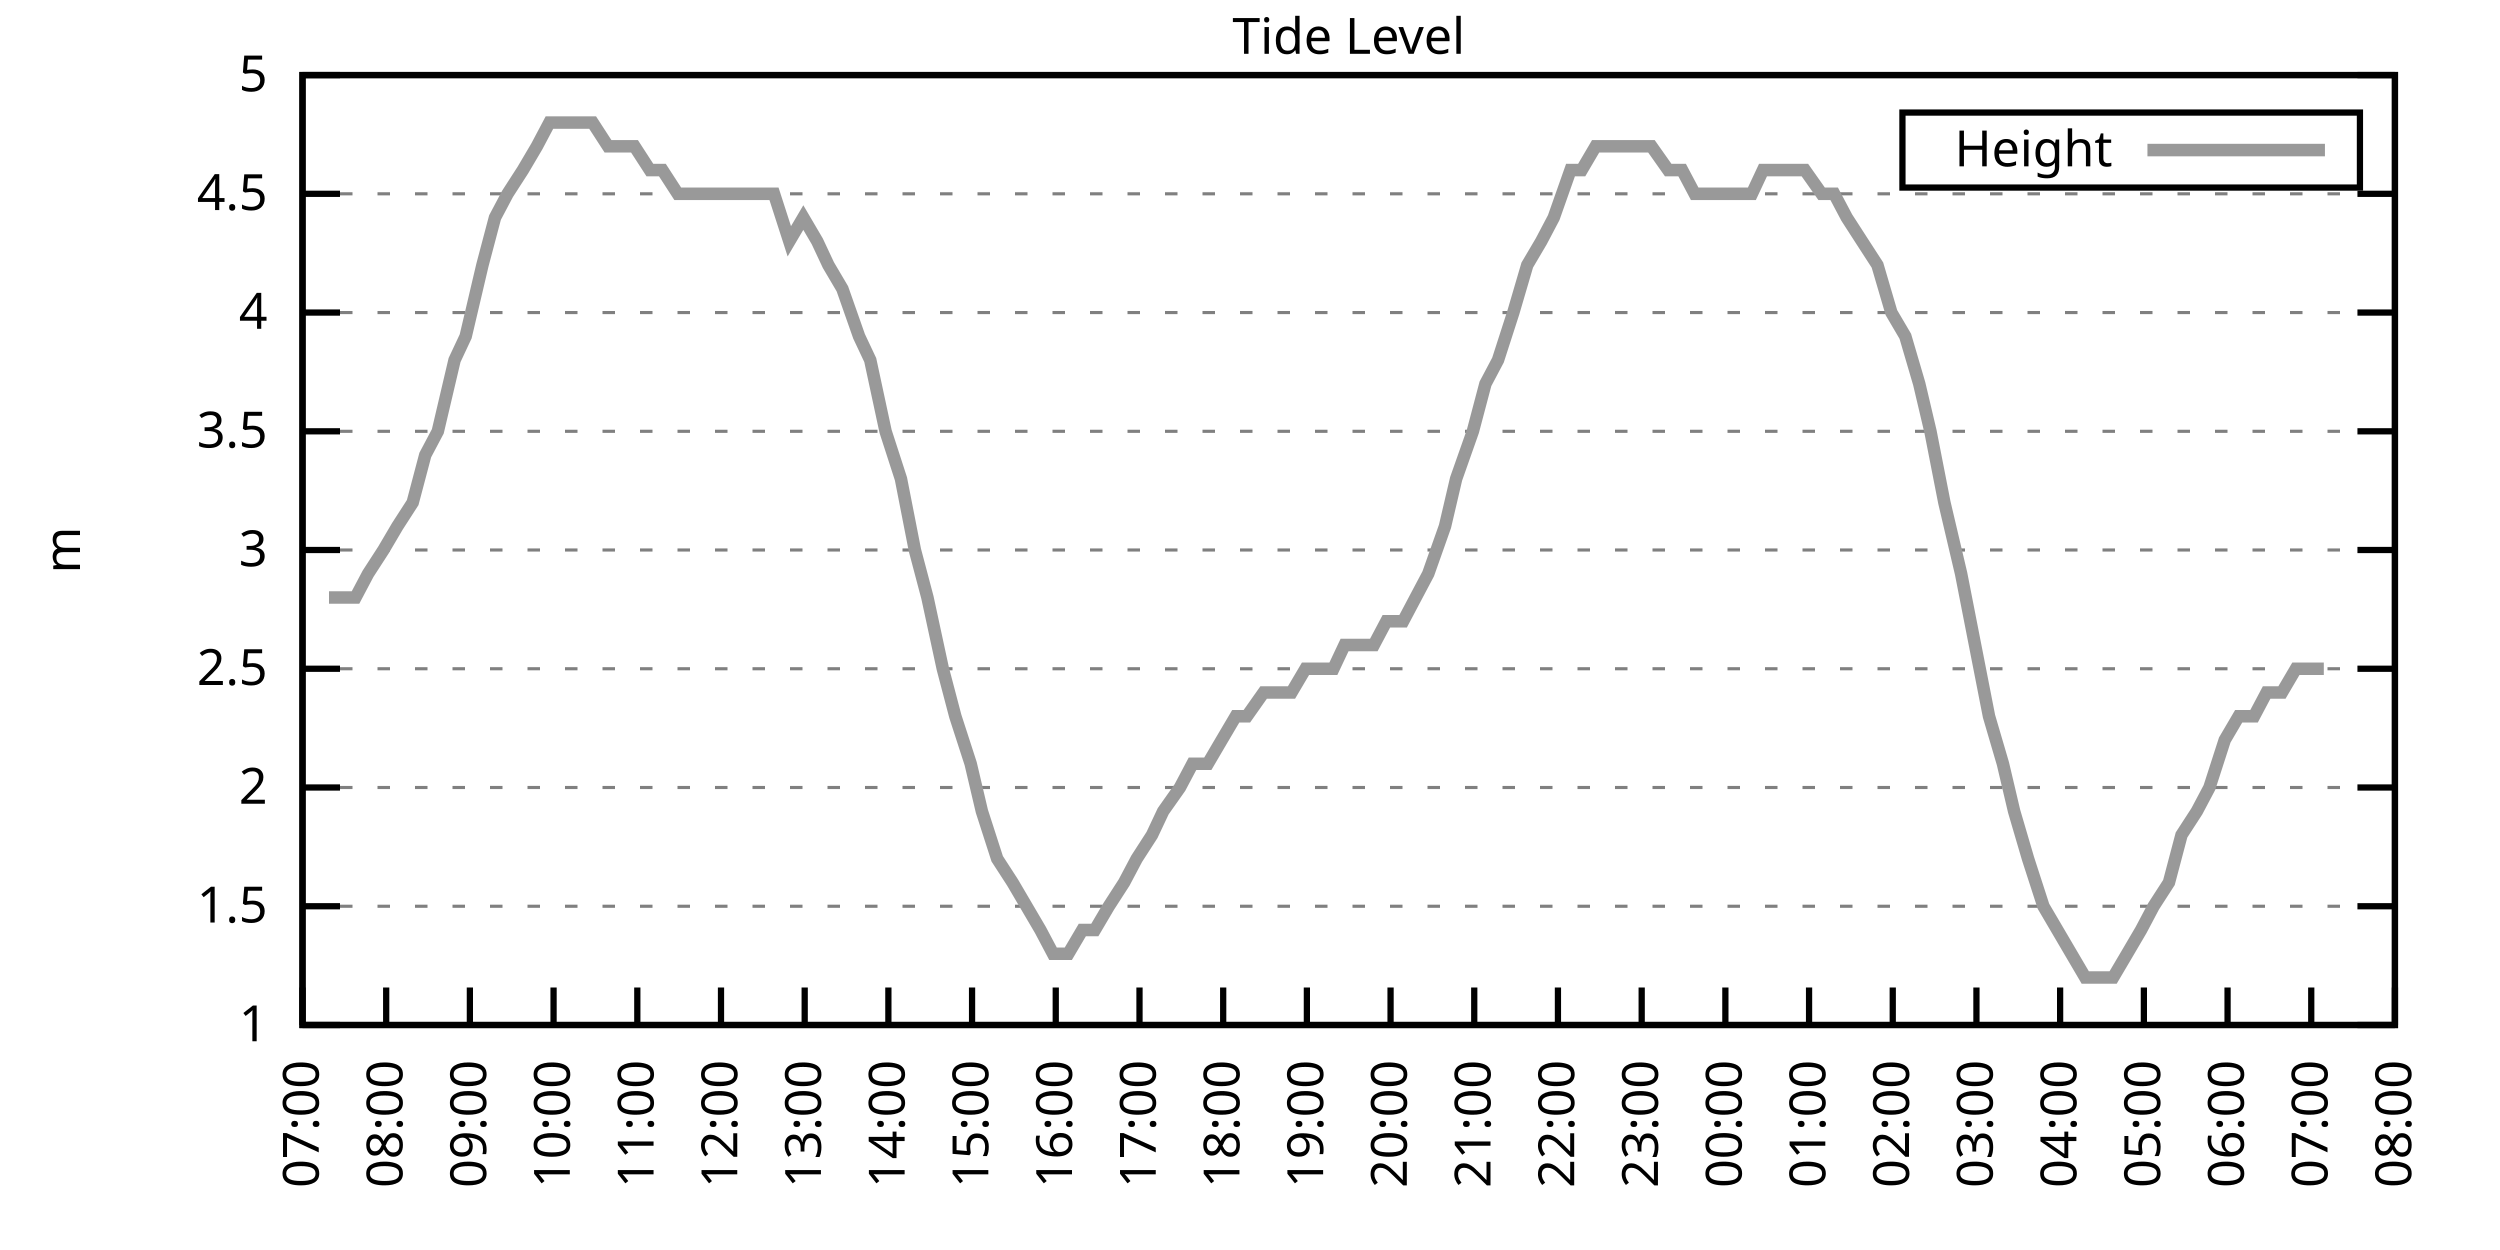
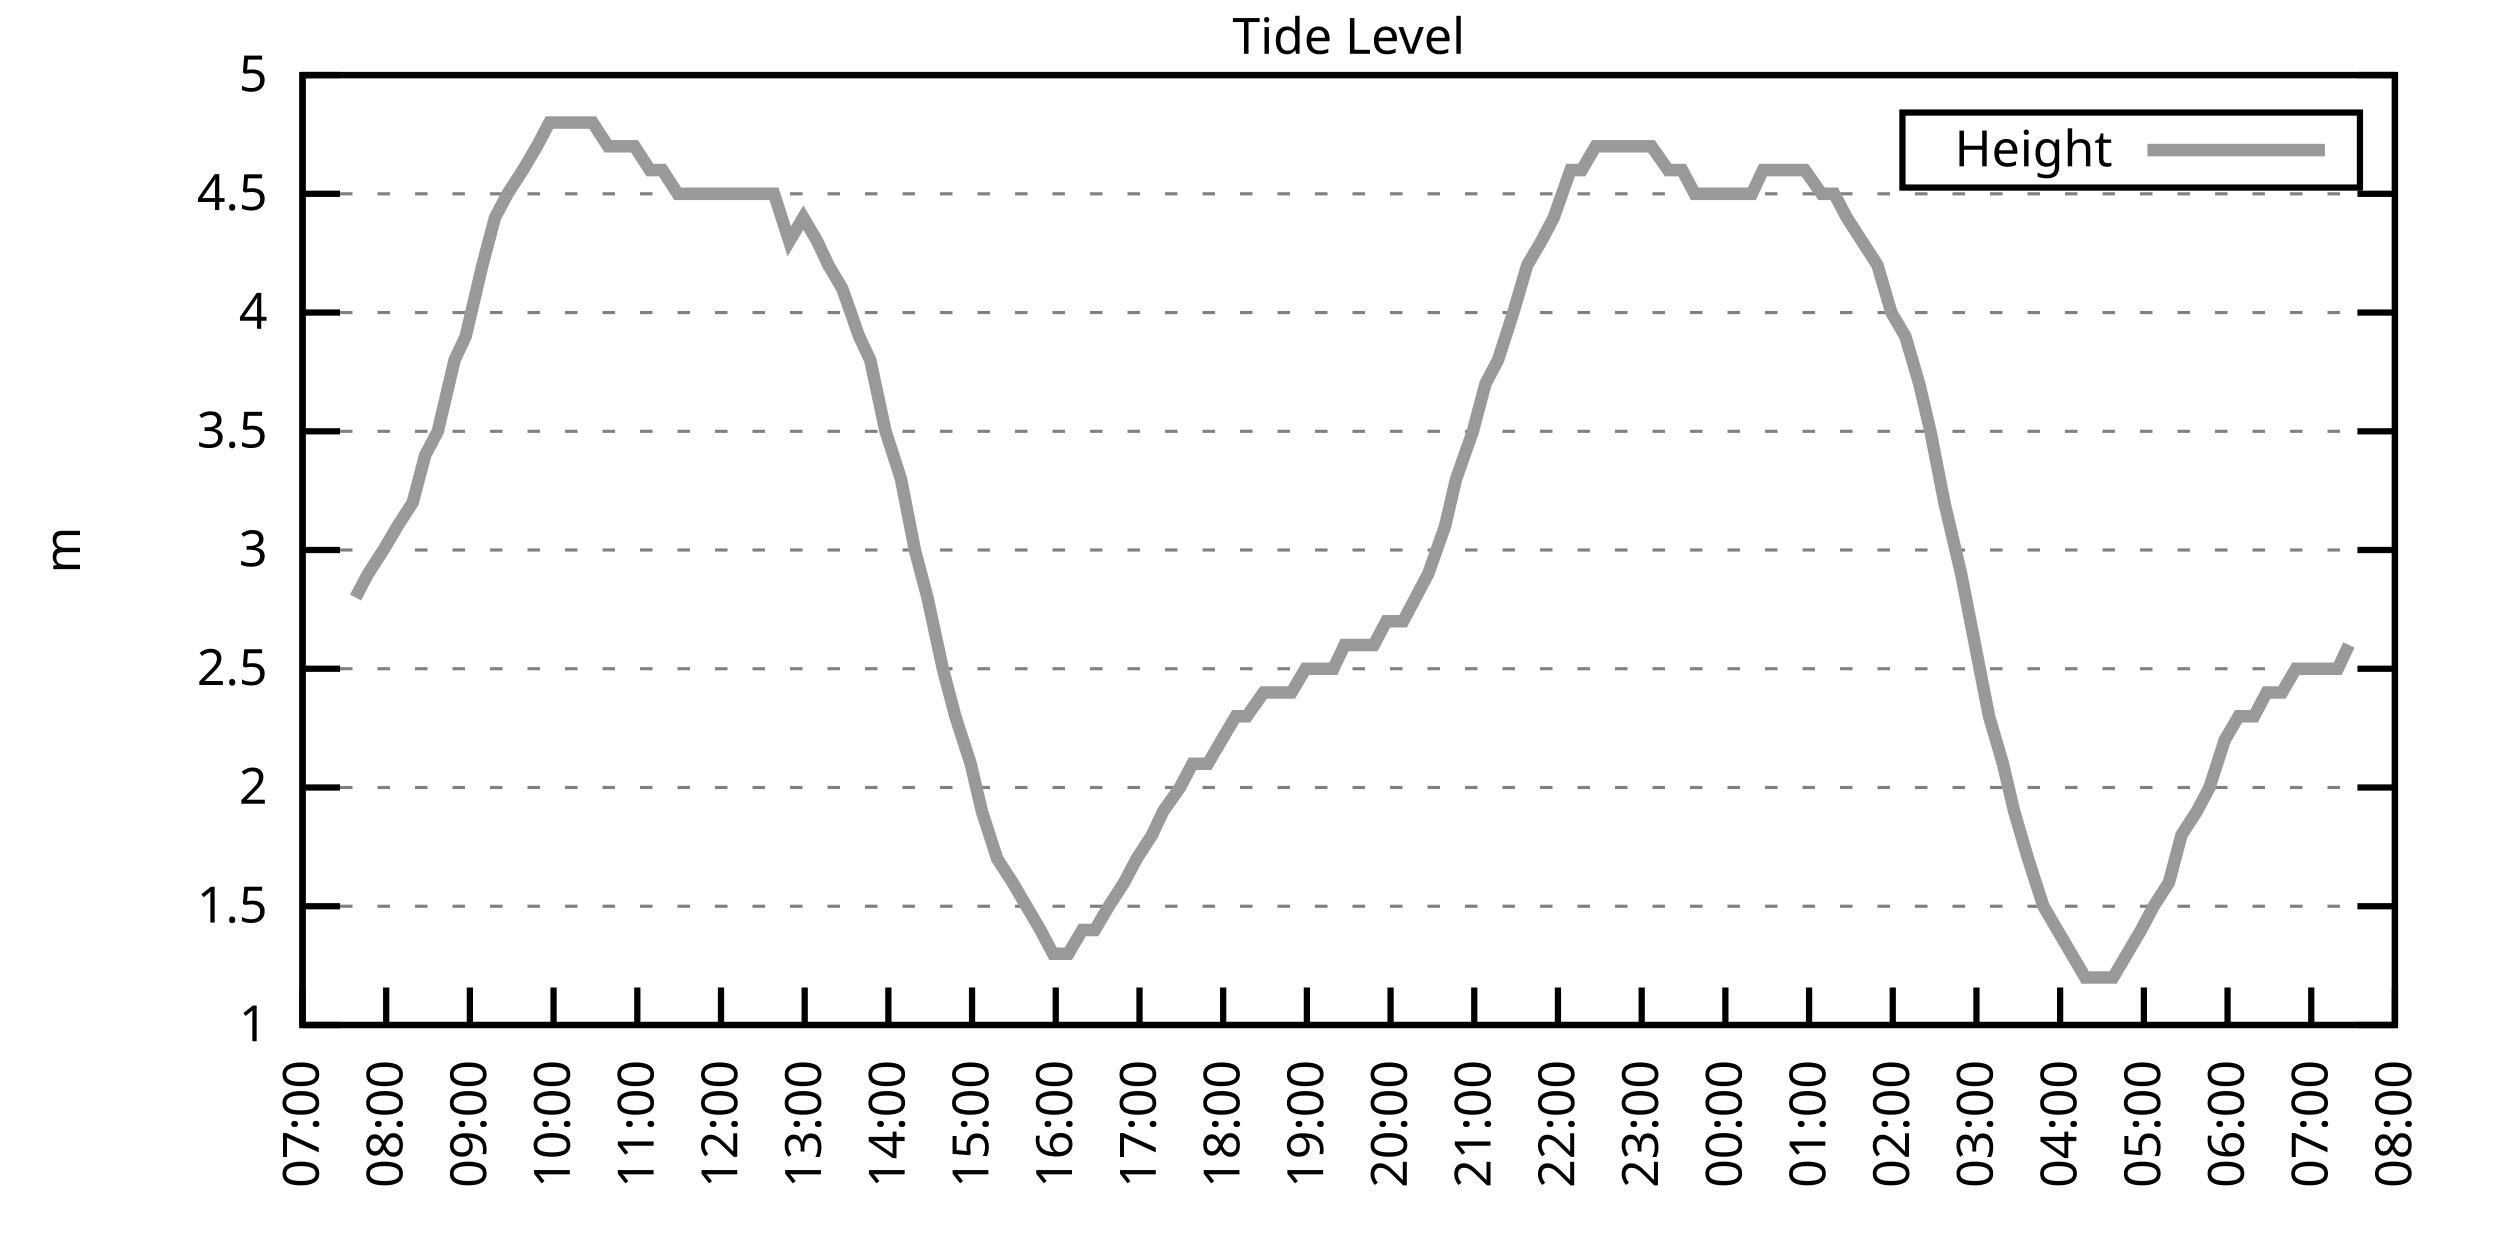
<svg xmlns="http://www.w3.org/2000/svg" xmlns:xlink="http://www.w3.org/1999/xlink" width="400" height="200" viewBox="0 0 400 200">
  <g id="gnuplot_canvas">
    <rect x="0" y="0" width="400" height="200" fill="none" />
    <defs>
      <circle id="gpDot" r="0.5" stroke-width="0.5" stroke="currentColor" />
      <path id="gpPt0" stroke-width="0.333" stroke="currentColor" d="M-1,0 h2 M0,-1 v2" />
      <path id="gpPt1" stroke-width="0.333" stroke="currentColor" d="M-1,-1 L1,1 M1,-1 L-1,1" />
      <path id="gpPt2" stroke-width="0.333" stroke="currentColor" d="M-1,0 L1,0 M0,-1 L0,1 M-1,-1 L1,1 M-1,1 L1,-1" />
      <rect id="gpPt3" stroke-width="0.333" stroke="currentColor" x="-1" y="-1" width="2" height="2" />
      <rect id="gpPt4" stroke-width="0.333" stroke="currentColor" fill="currentColor" x="-1" y="-1" width="2" height="2" />
      <circle id="gpPt5" stroke-width="0.333" stroke="currentColor" cx="0" cy="0" r="1" />
      <use xlink:href="#gpPt5" id="gpPt6" fill="currentColor" stroke="none" />
      <path id="gpPt7" stroke-width="0.333" stroke="currentColor" d="M0,-1.33 L-1.33,0.67 L1.33,0.67 z" />
      <use xlink:href="#gpPt7" id="gpPt8" fill="currentColor" stroke="none" />
      <use xlink:href="#gpPt7" id="gpPt9" stroke="currentColor" transform="rotate(180)" />
      <use xlink:href="#gpPt9" id="gpPt10" fill="currentColor" stroke="none" />
      <use xlink:href="#gpPt3" id="gpPt11" stroke="currentColor" transform="rotate(45)" />
      <use xlink:href="#gpPt11" id="gpPt12" fill="currentColor" stroke="none" />
      <path id="gpPt13" stroke-width="0.333" stroke="currentColor" d="M0,1.330 L1.265,0.411 L0.782,-1.067 L-0.782,-1.076 L-1.265,0.411 z" />
      <use xlink:href="#gpPt13" id="gpPt14" fill="currentColor" stroke="none" />
      <filter id="textbox" filterUnits="objectBoundingBox" x="0" y="0" height="1" width="1">
        <feFlood flood-color="white" flood-opacity="1" result="bgnd" />
        <feComposite in="SourceGraphic" in2="bgnd" operator="atop" />
      </filter>
      <filter id="greybox" filterUnits="objectBoundingBox" x="0" y="0" height="1" width="1">
        <feFlood flood-color="lightgrey" flood-opacity="1" result="grey" />
        <feComposite in="SourceGraphic" in2="grey" operator="atop" />
      </filter>
    </defs>
    <g fill="none" color="white" stroke="currentColor" stroke-width="1.00" stroke-linecap="butt" stroke-linejoin="miter">
</g>
    <g fill="none" color="black" stroke="currentColor" stroke-width="1.00" stroke-linecap="butt" stroke-linejoin="miter">
      <g stroke="none" shape-rendering="crispEdges">
        <polygon fill="rgb(255, 255, 255)" points="48.40,164.00 383.18,164.00 383.18,12.02 48.40,12.02 " />
      </g>
    </g>
    <g fill="none" color="black" stroke="currentColor" stroke-width="1.00" stroke-linecap="butt" stroke-linejoin="miter">
</g>
    <g fill="none" color="black" stroke="black" stroke-width="0.50" stroke-linecap="butt" stroke-linejoin="miter">
</g>
    <g fill="none" color="gray" stroke="currentColor" stroke-width="0.50" stroke-linecap="butt" stroke-linejoin="miter">
      <path stroke="gray" stroke-dasharray="2,4" class="gridline" d="M48.40,164.00 L383.19,164.00  " />
    </g>
    <g fill="none" color="gray" stroke="gray" stroke-width="1.00" stroke-linecap="butt" stroke-linejoin="miter">
</g>
    <g fill="none" color="black" stroke="currentColor" stroke-width="1.00" stroke-linecap="butt" stroke-linejoin="miter">
      <path stroke="black" d="M48.40,164.00 L54.40,164.00 M383.19,164.00 L377.19,164.00  " />
      <g transform="translate(42.80,166.60)" stroke="none" fill="black" font-family="Sans" font-size="8.00" text-anchor="end">
        <text>
          <tspan font-family="Sans"> 1</tspan>
        </text>
      </g>
    </g>
    <g fill="none" color="black" stroke="currentColor" stroke-width="1.00" stroke-linecap="butt" stroke-linejoin="miter">
</g>
    <g fill="none" color="black" stroke="black" stroke-width="0.50" stroke-linecap="butt" stroke-linejoin="miter">
</g>
    <g fill="none" color="gray" stroke="currentColor" stroke-width="0.50" stroke-linecap="butt" stroke-linejoin="miter">
      <path stroke="gray" stroke-dasharray="2,4" class="gridline" d="M48.40,145.00 L383.19,145.00  " />
    </g>
    <g fill="none" color="gray" stroke="gray" stroke-width="1.00" stroke-linecap="butt" stroke-linejoin="miter">
</g>
    <g fill="none" color="black" stroke="currentColor" stroke-width="1.00" stroke-linecap="butt" stroke-linejoin="miter">
      <path stroke="black" d="M48.40,145.00 L54.40,145.00 M383.19,145.00 L377.19,145.00  " />
      <g transform="translate(42.80,147.60)" stroke="none" fill="black" font-family="Sans" font-size="8.00" text-anchor="end">
        <text>
          <tspan font-family="Sans"> 1.5</tspan>
        </text>
      </g>
    </g>
    <g fill="none" color="black" stroke="currentColor" stroke-width="1.00" stroke-linecap="butt" stroke-linejoin="miter">
</g>
    <g fill="none" color="black" stroke="black" stroke-width="0.50" stroke-linecap="butt" stroke-linejoin="miter">
</g>
    <g fill="none" color="gray" stroke="currentColor" stroke-width="0.50" stroke-linecap="butt" stroke-linejoin="miter">
      <path stroke="gray" stroke-dasharray="2,4" class="gridline" d="M48.40,126.00 L383.19,126.00  " />
    </g>
    <g fill="none" color="gray" stroke="gray" stroke-width="1.00" stroke-linecap="butt" stroke-linejoin="miter">
</g>
    <g fill="none" color="black" stroke="currentColor" stroke-width="1.00" stroke-linecap="butt" stroke-linejoin="miter">
      <path stroke="black" d="M48.40,126.00 L54.40,126.00 M383.19,126.00 L377.19,126.00  " />
      <g transform="translate(42.80,128.60)" stroke="none" fill="black" font-family="Sans" font-size="8.00" text-anchor="end">
        <text>
          <tspan font-family="Sans"> 2</tspan>
        </text>
      </g>
    </g>
    <g fill="none" color="black" stroke="currentColor" stroke-width="1.00" stroke-linecap="butt" stroke-linejoin="miter">
</g>
    <g fill="none" color="black" stroke="black" stroke-width="0.50" stroke-linecap="butt" stroke-linejoin="miter">
</g>
    <g fill="none" color="gray" stroke="currentColor" stroke-width="0.50" stroke-linecap="butt" stroke-linejoin="miter">
      <path stroke="gray" stroke-dasharray="2,4" class="gridline" d="M48.40,107.00 L383.19,107.00  " />
    </g>
    <g fill="none" color="gray" stroke="gray" stroke-width="1.00" stroke-linecap="butt" stroke-linejoin="miter">
</g>
    <g fill="none" color="black" stroke="currentColor" stroke-width="1.00" stroke-linecap="butt" stroke-linejoin="miter">
      <path stroke="black" d="M48.40,107.00 L54.40,107.00 M383.19,107.00 L377.19,107.00  " />
      <g transform="translate(42.80,109.60)" stroke="none" fill="black" font-family="Sans" font-size="8.00" text-anchor="end">
        <text>
          <tspan font-family="Sans"> 2.5</tspan>
        </text>
      </g>
    </g>
    <g fill="none" color="black" stroke="currentColor" stroke-width="1.00" stroke-linecap="butt" stroke-linejoin="miter">
</g>
    <g fill="none" color="black" stroke="black" stroke-width="0.50" stroke-linecap="butt" stroke-linejoin="miter">
</g>
    <g fill="none" color="gray" stroke="currentColor" stroke-width="0.50" stroke-linecap="butt" stroke-linejoin="miter">
      <path stroke="gray" stroke-dasharray="2,4" class="gridline" d="M48.40,88.00 L383.19,88.00  " />
    </g>
    <g fill="none" color="gray" stroke="gray" stroke-width="1.00" stroke-linecap="butt" stroke-linejoin="miter">
</g>
    <g fill="none" color="black" stroke="currentColor" stroke-width="1.00" stroke-linecap="butt" stroke-linejoin="miter">
      <path stroke="black" d="M48.40,88.00 L54.40,88.00 M383.19,88.00 L377.19,88.00  " />
      <g transform="translate(42.80,90.60)" stroke="none" fill="black" font-family="Sans" font-size="8.00" text-anchor="end">
        <text>
          <tspan font-family="Sans"> 3</tspan>
        </text>
      </g>
    </g>
    <g fill="none" color="black" stroke="currentColor" stroke-width="1.00" stroke-linecap="butt" stroke-linejoin="miter">
</g>
    <g fill="none" color="black" stroke="black" stroke-width="0.50" stroke-linecap="butt" stroke-linejoin="miter">
</g>
    <g fill="none" color="gray" stroke="currentColor" stroke-width="0.50" stroke-linecap="butt" stroke-linejoin="miter">
      <path stroke="gray" stroke-dasharray="2,4" class="gridline" d="M48.40,69.01 L383.19,69.01  " />
    </g>
    <g fill="none" color="gray" stroke="gray" stroke-width="1.00" stroke-linecap="butt" stroke-linejoin="miter">
</g>
    <g fill="none" color="black" stroke="currentColor" stroke-width="1.00" stroke-linecap="butt" stroke-linejoin="miter">
      <path stroke="black" d="M48.40,69.01 L54.40,69.01 M383.19,69.01 L377.19,69.01  " />
      <g transform="translate(42.80,71.61)" stroke="none" fill="black" font-family="Sans" font-size="8.00" text-anchor="end">
        <text>
          <tspan font-family="Sans"> 3.5</tspan>
        </text>
      </g>
    </g>
    <g fill="none" color="black" stroke="currentColor" stroke-width="1.00" stroke-linecap="butt" stroke-linejoin="miter">
</g>
    <g fill="none" color="black" stroke="black" stroke-width="0.50" stroke-linecap="butt" stroke-linejoin="miter">
</g>
    <g fill="none" color="gray" stroke="currentColor" stroke-width="0.50" stroke-linecap="butt" stroke-linejoin="miter">
      <path stroke="gray" stroke-dasharray="2,4" class="gridline" d="M48.40,50.01 L383.19,50.01  " />
    </g>
    <g fill="none" color="gray" stroke="gray" stroke-width="1.00" stroke-linecap="butt" stroke-linejoin="miter">
</g>
    <g fill="none" color="black" stroke="currentColor" stroke-width="1.00" stroke-linecap="butt" stroke-linejoin="miter">
      <path stroke="black" d="M48.40,50.01 L54.40,50.01 M383.19,50.01 L377.19,50.01  " />
      <g transform="translate(42.80,52.61)" stroke="none" fill="black" font-family="Sans" font-size="8.00" text-anchor="end">
        <text>
          <tspan font-family="Sans"> 4</tspan>
        </text>
      </g>
    </g>
    <g fill="none" color="black" stroke="currentColor" stroke-width="1.00" stroke-linecap="butt" stroke-linejoin="miter">
</g>
    <g fill="none" color="black" stroke="black" stroke-width="0.50" stroke-linecap="butt" stroke-linejoin="miter">
</g>
    <g fill="none" color="gray" stroke="currentColor" stroke-width="0.50" stroke-linecap="butt" stroke-linejoin="miter">
      <path stroke="gray" stroke-dasharray="2,4" class="gridline" d="M48.40,31.01 L383.19,31.01  " />
    </g>
    <g fill="none" color="gray" stroke="gray" stroke-width="1.00" stroke-linecap="butt" stroke-linejoin="miter">
</g>
    <g fill="none" color="black" stroke="currentColor" stroke-width="1.00" stroke-linecap="butt" stroke-linejoin="miter">
      <path stroke="black" d="M48.40,31.01 L54.40,31.01 M383.19,31.01 L377.19,31.01  " />
      <g transform="translate(42.80,33.61)" stroke="none" fill="black" font-family="Sans" font-size="8.00" text-anchor="end">
        <text>
          <tspan font-family="Sans"> 4.5</tspan>
        </text>
      </g>
    </g>
    <g fill="none" color="black" stroke="currentColor" stroke-width="1.00" stroke-linecap="butt" stroke-linejoin="miter">
</g>
    <g fill="none" color="black" stroke="black" stroke-width="0.50" stroke-linecap="butt" stroke-linejoin="miter">
</g>
    <g fill="none" color="gray" stroke="currentColor" stroke-width="0.50" stroke-linecap="butt" stroke-linejoin="miter">
      <path stroke="gray" stroke-dasharray="2,4" class="gridline" d="M48.40,12.01 L383.19,12.01  " />
    </g>
    <g fill="none" color="gray" stroke="gray" stroke-width="1.00" stroke-linecap="butt" stroke-linejoin="miter">
</g>
    <g fill="none" color="black" stroke="currentColor" stroke-width="1.00" stroke-linecap="butt" stroke-linejoin="miter">
      <path stroke="black" d="M48.40,12.01 L54.40,12.01 M383.19,12.01 L377.19,12.01  " />
      <g transform="translate(42.80,14.61)" stroke="none" fill="black" font-family="Sans" font-size="8.00" text-anchor="end">
        <text>
          <tspan font-family="Sans"> 5</tspan>
        </text>
      </g>
    </g>
    <g fill="none" color="black" stroke="currentColor" stroke-width="1.00" stroke-linecap="butt" stroke-linejoin="miter">
      <path stroke="black" d="M48.40,164.00 L48.40,158.00  " />
      <g transform="translate(51.00,169.60) rotate(270.00)" stroke="none" fill="black" font-family="Sans" font-size="8.00" text-anchor="end">
        <text>
          <tspan font-family="Sans">07:00</tspan>
        </text>
      </g>
    </g>
    <g fill="none" color="black" stroke="currentColor" stroke-width="1.00" stroke-linecap="butt" stroke-linejoin="miter">
      <path stroke="black" d="M61.79,164.00 L61.79,158.00  " />
      <g transform="translate(64.39,169.60) rotate(270.00)" stroke="none" fill="black" font-family="Sans" font-size="8.00" text-anchor="end">
        <text>
          <tspan font-family="Sans">08:00</tspan>
        </text>
      </g>
    </g>
    <g fill="none" color="black" stroke="currentColor" stroke-width="1.00" stroke-linecap="butt" stroke-linejoin="miter">
      <path stroke="black" d="M75.18,164.00 L75.18,158.00  " />
      <g transform="translate(77.78,169.60) rotate(270.00)" stroke="none" fill="black" font-family="Sans" font-size="8.00" text-anchor="end">
        <text>
          <tspan font-family="Sans">09:00</tspan>
        </text>
      </g>
    </g>
    <g fill="none" color="black" stroke="currentColor" stroke-width="1.00" stroke-linecap="butt" stroke-linejoin="miter">
      <path stroke="black" d="M88.57,164.00 L88.57,158.00  " />
      <g transform="translate(91.17,169.60) rotate(270.00)" stroke="none" fill="black" font-family="Sans" font-size="8.00" text-anchor="end">
        <text>
          <tspan font-family="Sans">10:00</tspan>
        </text>
      </g>
    </g>
    <g fill="none" color="black" stroke="currentColor" stroke-width="1.00" stroke-linecap="butt" stroke-linejoin="miter">
      <path stroke="black" d="M101.97,164.00 L101.97,158.00  " />
      <g transform="translate(104.57,169.60) rotate(270.00)" stroke="none" fill="black" font-family="Sans" font-size="8.00" text-anchor="end">
        <text>
          <tspan font-family="Sans">11:00</tspan>
        </text>
      </g>
    </g>
    <g fill="none" color="black" stroke="currentColor" stroke-width="1.00" stroke-linecap="butt" stroke-linejoin="miter">
      <path stroke="black" d="M115.36,164.00 L115.36,158.00  " />
      <g transform="translate(117.96,169.60) rotate(270.00)" stroke="none" fill="black" font-family="Sans" font-size="8.00" text-anchor="end">
        <text>
          <tspan font-family="Sans">12:00</tspan>
        </text>
      </g>
    </g>
    <g fill="none" color="black" stroke="currentColor" stroke-width="1.00" stroke-linecap="butt" stroke-linejoin="miter">
      <path stroke="black" d="M128.75,164.00 L128.75,158.00  " />
      <g transform="translate(131.35,169.60) rotate(270.00)" stroke="none" fill="black" font-family="Sans" font-size="8.00" text-anchor="end">
        <text>
          <tspan font-family="Sans">13:00</tspan>
        </text>
      </g>
    </g>
    <g fill="none" color="black" stroke="currentColor" stroke-width="1.00" stroke-linecap="butt" stroke-linejoin="miter">
      <path stroke="black" d="M142.14,164.00 L142.14,158.00  " />
      <g transform="translate(144.74,169.60) rotate(270.00)" stroke="none" fill="black" font-family="Sans" font-size="8.00" text-anchor="end">
        <text>
          <tspan font-family="Sans">14:00</tspan>
        </text>
      </g>
    </g>
    <g fill="none" color="black" stroke="currentColor" stroke-width="1.00" stroke-linecap="butt" stroke-linejoin="miter">
      <path stroke="black" d="M155.53,164.00 L155.53,158.00  " />
      <g transform="translate(158.13,169.60) rotate(270.00)" stroke="none" fill="black" font-family="Sans" font-size="8.00" text-anchor="end">
        <text>
          <tspan font-family="Sans">15:00</tspan>
        </text>
      </g>
    </g>
    <g fill="none" color="black" stroke="currentColor" stroke-width="1.00" stroke-linecap="butt" stroke-linejoin="miter">
      <path stroke="black" d="M168.92,164.00 L168.92,158.00  " />
      <g transform="translate(171.52,169.60) rotate(270.00)" stroke="none" fill="black" font-family="Sans" font-size="8.00" text-anchor="end">
        <text>
          <tspan font-family="Sans">16:00</tspan>
        </text>
      </g>
    </g>
    <g fill="none" color="black" stroke="currentColor" stroke-width="1.00" stroke-linecap="butt" stroke-linejoin="miter">
      <path stroke="black" d="M182.32,164.00 L182.32,158.00  " />
      <g transform="translate(184.92,169.60) rotate(270.00)" stroke="none" fill="black" font-family="Sans" font-size="8.00" text-anchor="end">
        <text>
          <tspan font-family="Sans">17:00</tspan>
        </text>
      </g>
    </g>
    <g fill="none" color="black" stroke="currentColor" stroke-width="1.00" stroke-linecap="butt" stroke-linejoin="miter">
      <path stroke="black" d="M195.71,164.00 L195.71,158.00  " />
      <g transform="translate(198.31,169.60) rotate(270.00)" stroke="none" fill="black" font-family="Sans" font-size="8.00" text-anchor="end">
        <text>
          <tspan font-family="Sans">18:00</tspan>
        </text>
      </g>
    </g>
    <g fill="none" color="black" stroke="currentColor" stroke-width="1.00" stroke-linecap="butt" stroke-linejoin="miter">
      <path stroke="black" d="M209.10,164.00 L209.10,158.00  " />
      <g transform="translate(211.70,169.60) rotate(270.00)" stroke="none" fill="black" font-family="Sans" font-size="8.00" text-anchor="end">
        <text>
          <tspan font-family="Sans">19:00</tspan>
        </text>
      </g>
    </g>
    <g fill="none" color="black" stroke="currentColor" stroke-width="1.00" stroke-linecap="butt" stroke-linejoin="miter">
      <path stroke="black" d="M222.49,164.00 L222.49,158.00  " />
      <g transform="translate(225.09,169.60) rotate(270.00)" stroke="none" fill="black" font-family="Sans" font-size="8.00" text-anchor="end">
        <text>
          <tspan font-family="Sans">20:00</tspan>
        </text>
      </g>
    </g>
    <g fill="none" color="black" stroke="currentColor" stroke-width="1.00" stroke-linecap="butt" stroke-linejoin="miter">
      <path stroke="black" d="M235.88,164.00 L235.88,158.00  " />
      <g transform="translate(238.48,169.60) rotate(270.00)" stroke="none" fill="black" font-family="Sans" font-size="8.00" text-anchor="end">
        <text>
          <tspan font-family="Sans">21:00</tspan>
        </text>
      </g>
    </g>
    <g fill="none" color="black" stroke="currentColor" stroke-width="1.00" stroke-linecap="butt" stroke-linejoin="miter">
      <path stroke="black" d="M249.27,164.00 L249.27,158.00  " />
      <g transform="translate(251.87,169.60) rotate(270.00)" stroke="none" fill="black" font-family="Sans" font-size="8.00" text-anchor="end">
        <text>
          <tspan font-family="Sans">22:00</tspan>
        </text>
      </g>
    </g>
    <g fill="none" color="black" stroke="currentColor" stroke-width="1.00" stroke-linecap="butt" stroke-linejoin="miter">
      <path stroke="black" d="M262.67,164.00 L262.67,158.00  " />
      <g transform="translate(265.27,169.60) rotate(270.00)" stroke="none" fill="black" font-family="Sans" font-size="8.00" text-anchor="end">
        <text>
          <tspan font-family="Sans">23:00</tspan>
        </text>
      </g>
    </g>
    <g fill="none" color="black" stroke="currentColor" stroke-width="1.00" stroke-linecap="butt" stroke-linejoin="miter">
      <path stroke="black" d="M276.06,164.00 L276.06,158.00  " />
      <g transform="translate(278.66,169.60) rotate(270.00)" stroke="none" fill="black" font-family="Sans" font-size="8.00" text-anchor="end">
        <text>
          <tspan font-family="Sans">00:00</tspan>
        </text>
      </g>
    </g>
    <g fill="none" color="black" stroke="currentColor" stroke-width="1.00" stroke-linecap="butt" stroke-linejoin="miter">
      <path stroke="black" d="M289.45,164.00 L289.45,158.00  " />
      <g transform="translate(292.05,169.60) rotate(270.00)" stroke="none" fill="black" font-family="Sans" font-size="8.00" text-anchor="end">
        <text>
          <tspan font-family="Sans">01:00</tspan>
        </text>
      </g>
    </g>
    <g fill="none" color="black" stroke="currentColor" stroke-width="1.00" stroke-linecap="butt" stroke-linejoin="miter">
      <path stroke="black" d="M302.84,164.00 L302.84,158.00  " />
      <g transform="translate(305.44,169.60) rotate(270.00)" stroke="none" fill="black" font-family="Sans" font-size="8.00" text-anchor="end">
        <text>
          <tspan font-family="Sans">02:00</tspan>
        </text>
      </g>
    </g>
    <g fill="none" color="black" stroke="currentColor" stroke-width="1.00" stroke-linecap="butt" stroke-linejoin="miter">
      <path stroke="black" d="M316.23,164.00 L316.23,158.00  " />
      <g transform="translate(318.83,169.60) rotate(270.00)" stroke="none" fill="black" font-family="Sans" font-size="8.00" text-anchor="end">
        <text>
          <tspan font-family="Sans">03:00</tspan>
        </text>
      </g>
    </g>
    <g fill="none" color="black" stroke="currentColor" stroke-width="1.00" stroke-linecap="butt" stroke-linejoin="miter">
      <path stroke="black" d="M329.62,164.00 L329.62,158.00  " />
      <g transform="translate(332.22,169.60) rotate(270.00)" stroke="none" fill="black" font-family="Sans" font-size="8.00" text-anchor="end">
        <text>
          <tspan font-family="Sans">04:00</tspan>
        </text>
      </g>
    </g>
    <g fill="none" color="black" stroke="currentColor" stroke-width="1.00" stroke-linecap="butt" stroke-linejoin="miter">
      <path stroke="black" d="M343.02,164.00 L343.02,158.00  " />
      <g transform="translate(345.62,169.60) rotate(270.00)" stroke="none" fill="black" font-family="Sans" font-size="8.00" text-anchor="end">
        <text>
          <tspan font-family="Sans">05:00</tspan>
        </text>
      </g>
    </g>
    <g fill="none" color="black" stroke="currentColor" stroke-width="1.00" stroke-linecap="butt" stroke-linejoin="miter">
      <path stroke="black" d="M356.41,164.00 L356.41,158.00  " />
      <g transform="translate(359.01,169.60) rotate(270.00)" stroke="none" fill="black" font-family="Sans" font-size="8.00" text-anchor="end">
        <text>
          <tspan font-family="Sans">06:00</tspan>
        </text>
      </g>
    </g>
    <g fill="none" color="black" stroke="currentColor" stroke-width="1.00" stroke-linecap="butt" stroke-linejoin="miter">
      <path stroke="black" d="M369.80,164.00 L369.80,158.00  " />
      <g transform="translate(372.40,169.60) rotate(270.00)" stroke="none" fill="black" font-family="Sans" font-size="8.00" text-anchor="end">
        <text>
          <tspan font-family="Sans">07:00</tspan>
        </text>
      </g>
    </g>
    <g fill="none" color="black" stroke="currentColor" stroke-width="1.00" stroke-linecap="butt" stroke-linejoin="miter">
      <path stroke="black" d="M383.19,164.00 L383.19,158.00  " />
      <g transform="translate(385.79,169.60) rotate(270.00)" stroke="none" fill="black" font-family="Sans" font-size="8.00" text-anchor="end">
        <text>
          <tspan font-family="Sans">08:00</tspan>
        </text>
      </g>
    </g>
    <g fill="none" color="black" stroke="currentColor" stroke-width="1.00" stroke-linecap="butt" stroke-linejoin="miter">
</g>
    <g fill="none" color="black" stroke="currentColor" stroke-width="1.00" stroke-linecap="butt" stroke-linejoin="miter">
      <path stroke="black" d="M48.40,12.01 L48.40,164.00 L383.19,164.00 L383.19,12.01 L48.40,12.01 Z  " />
    </g>
    <g fill="none" color="black" stroke="currentColor" stroke-width="1.00" stroke-linecap="butt" stroke-linejoin="miter">
</g>
    <g fill="none" color="black" stroke="currentColor" stroke-width="1.00" stroke-linecap="butt" stroke-linejoin="miter">
      <path stroke="black" d="M304.39,30.01 L304.39,18.01 L377.59,18.01 L377.59,30.01 L304.39,30.01 Z  " />
    </g>
    <g id="Tide_level_plot_1">
      <g fill="none" color="white" stroke="black" stroke-width="2.00" stroke-linecap="butt" stroke-linejoin="miter">
</g>
      <g fill="none" color="black" stroke="currentColor" stroke-width="2.00" stroke-linecap="butt" stroke-linejoin="miter">
        <g transform="translate(337.99,26.61)" stroke="none" fill="black" font-family="Sans" font-size="8.00" text-anchor="end">
          <text>
            <tspan font-family="Sans">Height</tspan>
          </text>
        </g>
      </g>
      <g fill="none" color="black" stroke="currentColor" stroke-width="2.00" stroke-linecap="butt" stroke-linejoin="miter">
-         <path stroke="rgb(153, 153, 153)" d="M343.59,24.01 L371.99,24.01 M52.64,95.60 L54.87,95.60 L56.88,95.60 L58.89,91.80 L61.35,88.00 L63.58,84.21   L66.03,80.41 L68.04,72.81 L70.05,69.01 L72.73,57.61 L74.51,53.81 L77.19,42.41 L79.20,34.81 L81.21,31.01   L83.66,27.21 L85.90,23.41 L87.91,19.61 L90.36,19.61 L92.82,19.61 L94.82,19.61 L97.28,23.41 L99.51,23.41   L101.52,23.41 L103.98,27.21 L105.98,27.21 L108.44,31.01 L110.67,31.01 L112.90,31.01 L115.13,31.01 L117.37,31.01   L119.60,31.01 L121.38,31.01 L123.84,31.01 L126.29,38.61 L128.53,34.81 L130.76,38.61 L132.54,42.41 L134.78,46.21   L137.45,53.81 L139.24,57.61 L141.69,69.01 L144.15,76.61 L146.38,88.00 L148.39,95.60 L150.85,107.00 L152.85,114.60   L155.31,122.20 L157.10,129.80 L159.55,137.40 L162.01,141.20 L164.24,145.00 L166.47,148.80 L168.48,152.60 L170.93,152.60   L173.17,148.80 L175.17,148.80 L177.41,145.00 L179.86,141.20 L181.87,137.40 L184.32,133.60 L186.11,129.80 L188.79,126.00   L190.80,122.20 L193.25,122.20 L195.48,118.40 L197.72,114.60 L199.50,114.60 L202.18,110.80 L204.19,110.80 L206.64,110.80   L208.88,107.00 L211.11,107.00 L213.34,107.00 L215.13,103.20 L217.80,103.20 L219.81,103.20 L221.82,99.40 L224.50,99.40   L226.51,95.60 L228.52,91.80 L231.20,84.21 L232.98,76.61 L235.66,69.01 L237.67,61.41 L239.68,57.61 L242.13,50.01   L244.36,42.41 L246.60,38.61 L248.60,34.81 L251.28,27.21 L253.07,27.21 L255.30,23.41 L257.76,23.41 L260.21,23.41   L262.00,23.41 L264.23,23.41 L266.91,27.21 L269.14,27.21 L271.15,31.01 L273.16,31.01 L275.83,31.01 L277.84,31.01   L280.30,31.01 L282.08,27.21 L284.32,27.21 L286.55,27.21 L288.78,27.21 L291.46,31.01 L293.47,31.01 L295.48,34.81   L297.93,38.61 L300.39,42.41 L302.62,50.01 L304.85,53.81 L307.08,61.41 L308.87,69.01 L311.10,80.41 L313.78,91.80   L316.01,103.20 L318.24,114.60 L320.47,122.20 L322.26,129.80 L324.49,137.40 L326.95,145.00 L329.18,148.80 L331.41,152.60   L333.64,156.40 L335.87,156.40 L338.10,156.40 L340.34,152.60 L342.57,148.80 L344.58,145.00 L347.03,141.20 L349.04,133.60   L351.50,129.80 L353.51,126.00 L355.96,118.40 L358.19,114.60 L360.65,114.60 L362.66,110.80 L365.11,110.80 L367.34,107.00   L369.13,107.00 L371.81,107.00  " />
+         <path stroke="rgb(153, 153, 153)" d="M343.59,24.01 L371.99,24.01 M56.88,95.60 L58.89,91.80 L61.35,88.00 L63.58,84.21 L66.03,80.41 L68.04,72.81   L70.05,69.01 L72.73,57.61 L74.51,53.81 L77.19,42.41 L79.20,34.81 L81.21,31.01 L83.66,27.21 L85.90,23.41   L87.91,19.61 L90.36,19.61 L92.82,19.61 L94.82,19.61 L97.28,23.41 L99.51,23.41 L101.52,23.41 L103.98,27.21   L105.98,27.21 L108.44,31.01 L110.67,31.01 L112.90,31.01 L115.13,31.01 L117.37,31.01 L119.60,31.01 L121.38,31.01   L123.84,31.01 L126.29,38.61 L128.53,34.81 L130.76,38.61 L132.54,42.41 L134.78,46.21 L137.45,53.81 L139.24,57.61   L141.69,69.01 L144.15,76.61 L146.38,88.00 L148.39,95.60 L150.85,107.00 L152.85,114.60 L155.31,122.20 L157.10,129.80   L159.55,137.40 L162.01,141.20 L164.24,145.00 L166.47,148.80 L168.48,152.60 L170.93,152.60 L173.17,148.80 L175.17,148.80   L177.41,145.00 L179.86,141.20 L181.87,137.40 L184.32,133.60 L186.11,129.80 L188.79,126.00 L190.80,122.20 L193.25,122.20   L195.48,118.40 L197.72,114.60 L199.50,114.60 L202.18,110.80 L204.19,110.80 L206.64,110.80 L208.88,107.00 L211.11,107.00   L213.34,107.00 L215.13,103.20 L217.80,103.20 L219.81,103.20 L221.82,99.40 L224.50,99.40 L226.51,95.60 L228.52,91.80   L231.20,84.21 L232.98,76.61 L235.66,69.01 L237.67,61.41 L239.68,57.61 L242.13,50.01 L244.36,42.41 L246.60,38.61   L248.60,34.81 L251.28,27.21 L253.07,27.21 L255.30,23.41 L257.76,23.41 L260.21,23.41 L262.00,23.41 L264.23,23.41   L266.91,27.21 L269.14,27.21 L271.15,31.01 L273.16,31.01 L275.83,31.01 L277.84,31.01 L280.30,31.01 L282.08,27.21   L284.32,27.21 L286.55,27.21 L288.78,27.21 L291.46,31.01 L293.47,31.01 L295.48,34.81 L297.93,38.61 L300.39,42.41   L302.62,50.01 L304.85,53.81 L307.08,61.41 L308.87,69.01 L311.10,80.41 L313.78,91.80 L316.01,103.20 L318.24,114.60   L320.47,122.20 L322.26,129.80 L324.49,137.40 L326.95,145.00 L329.18,148.80 L331.41,152.60 L333.64,156.40 L335.87,156.40   L338.10,156.40 L340.34,152.60 L342.57,148.80 L344.58,145.00 L347.03,141.20 L349.04,133.60 L351.50,129.80 L353.51,126.00   L355.96,118.40 L358.19,114.60 L360.65,114.60 L362.66,110.80 L365.11,110.80 L367.34,107.00 L369.13,107.00 L371.81,107.00   L374.04,107.00 L375.82,103.20  " />
      </g>
    </g>
    <g fill="none" color="black" stroke="currentColor" stroke-width="2.00" stroke-linecap="butt" stroke-linejoin="miter">
</g>
    <g fill="none" color="black" stroke="black" stroke-width="1.00" stroke-linecap="butt" stroke-linejoin="miter">
</g>
    <g fill="none" color="black" stroke="currentColor" stroke-width="1.00" stroke-linecap="butt" stroke-linejoin="miter">
      <path stroke="black" d="M48.40,12.01 L48.40,164.00 L383.19,164.00 L383.19,12.01 L48.40,12.01 Z  " />
      <g transform="translate(12.80,88.01) rotate(270.00)" stroke="none" fill="black" font-family="Sans" font-size="8.00" text-anchor="middle">
        <text>
          <tspan font-family="Sans">m</tspan>
        </text>
      </g>
    </g>
    <g fill="none" color="black" stroke="currentColor" stroke-width="1.00" stroke-linecap="butt" stroke-linejoin="miter">
</g>
    <g fill="none" color="black" stroke="currentColor" stroke-width="1.00" stroke-linecap="butt" stroke-linejoin="miter">
      <g transform="translate(215.79,8.61)" stroke="none" fill="black" font-family="Sans" font-size="8.00" text-anchor="middle">
        <text>
          <tspan font-family="Sans">Tide Level</tspan>
        </text>
      </g>
    </g>
    <g fill="none" color="black" stroke="currentColor" stroke-width="1.00" stroke-linecap="butt" stroke-linejoin="miter">
</g>
  </g>
</svg>
